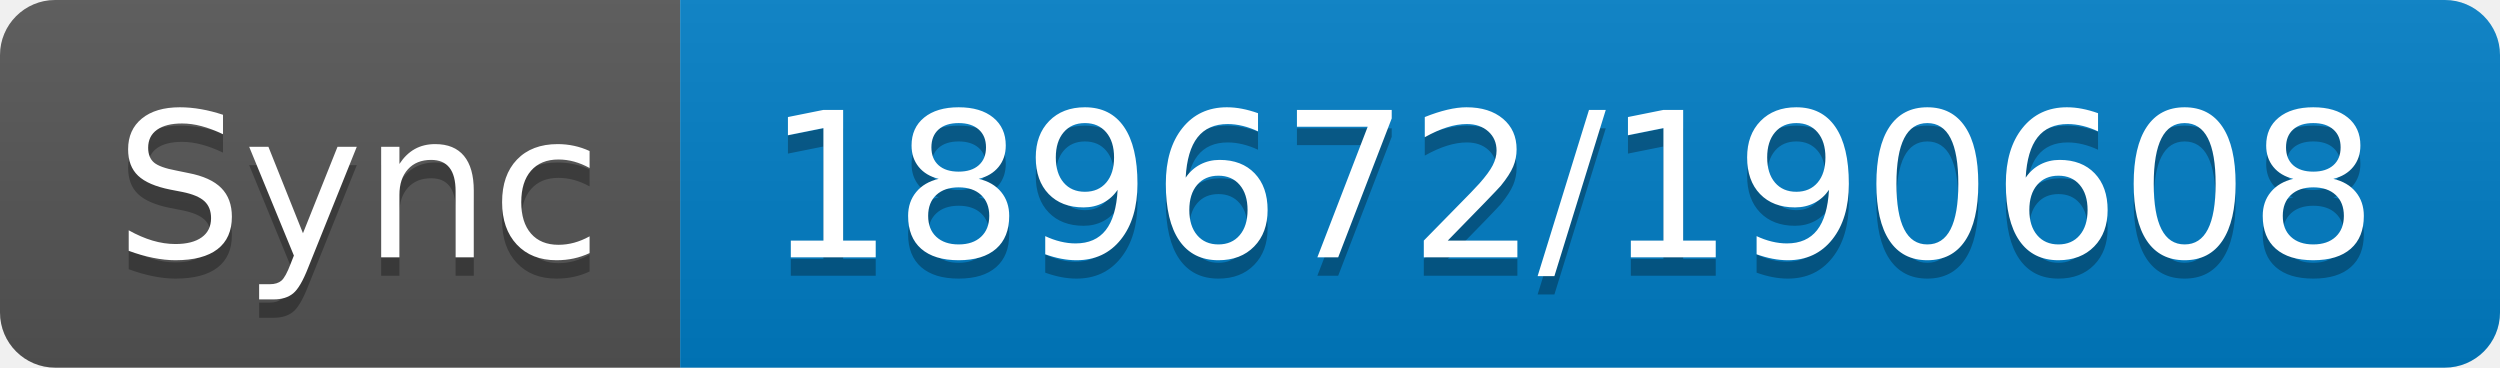
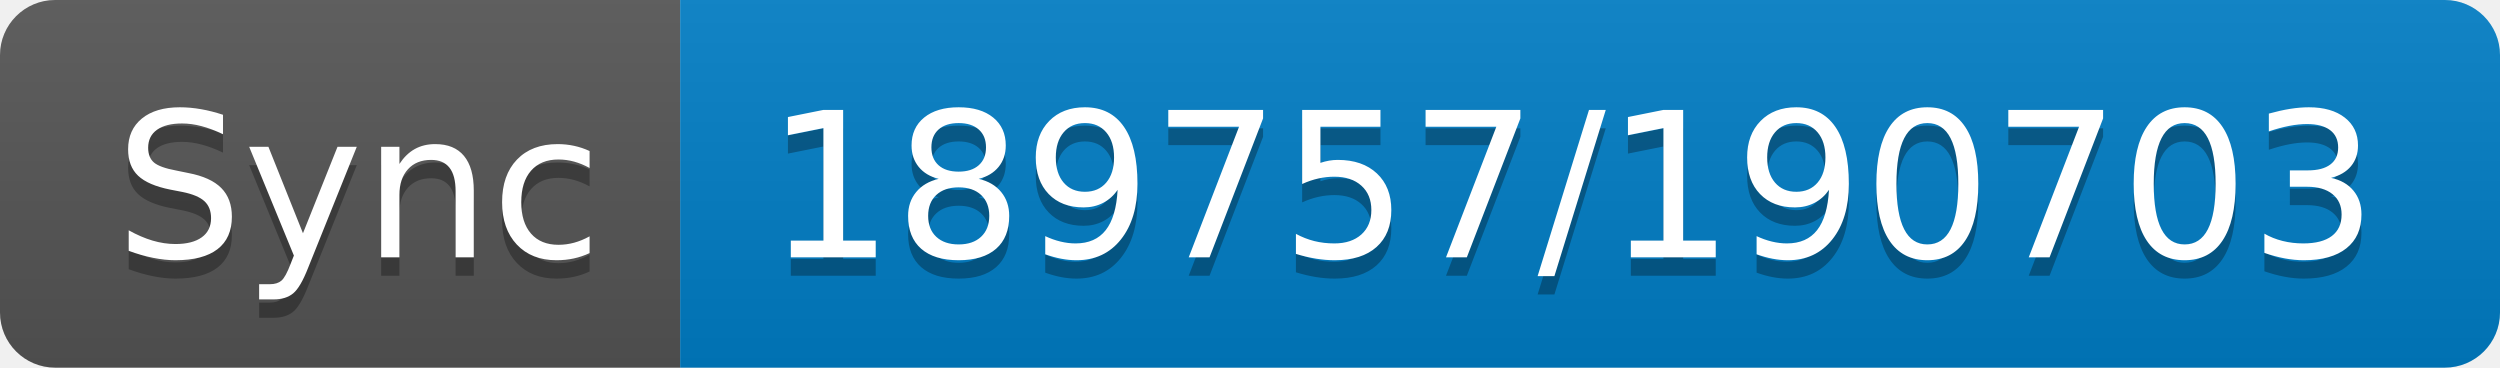
- <svg xmlns="http://www.w3.org/2000/svg" width="136" height="20" role="img" aria-label="Sync: 189672/190608">
+ <svg xmlns="http://www.w3.org/2000/svg" width="136" height="20" role="img" aria-label="Sync: 189757/190703">
  <linearGradient id="s" x2="0" y2="100%">
    <stop offset="0" stop-color="#bbb" stop-opacity=".1" />
    <stop offset="1" stop-opacity=".1" />
  </linearGradient>
  <clipPath id="r">
    <rect width="136" height="20" rx="3" fill="#fff" />
  </clipPath>
  <g clip-path="url(#r)">
    <rect width="37" height="20" fill="#555" />
    <rect x="37" width="99" height="20" fill="#007ec6" />
    <rect width="136" height="20" fill="url(#s)" />
  </g>
  <g fill="#fff" text-anchor="middle" font-family="Verdana,Geneva,DejaVu Sans,sans-serif" text-rendering="geometricPrecision" font-size="110">
    <text aria-hidden="true" x="195" y="150" fill="#010101" fill-opacity=".3" transform="scale(.1)" textLength="270">Sync</text>
    <text x="195" y="140" transform="scale(.1)" fill="#fff" textLength="270">Sync</text>
-     <text aria-hidden="true" x="855" y="150" fill="#010101" fill-opacity=".3" transform="scale(.1)" textLength="890">189672/190608</text>
-     <text x="855" y="140" transform="scale(.1)" fill="#fff" textLength="890">189672/190608</text>
+     <text aria-hidden="true" x="855" y="150" fill="#010101" fill-opacity=".3" transform="scale(.1)" textLength="890">189757/190703</text>
+     <text x="855" y="140" transform="scale(.1)" fill="#fff" textLength="890">189757/190703</text>
  </g>
</svg>
